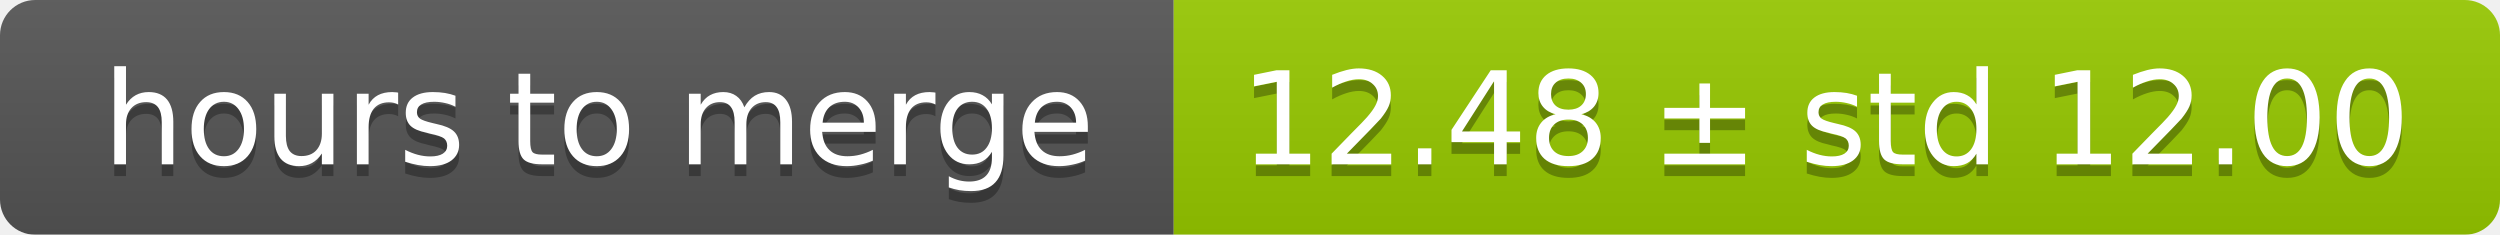
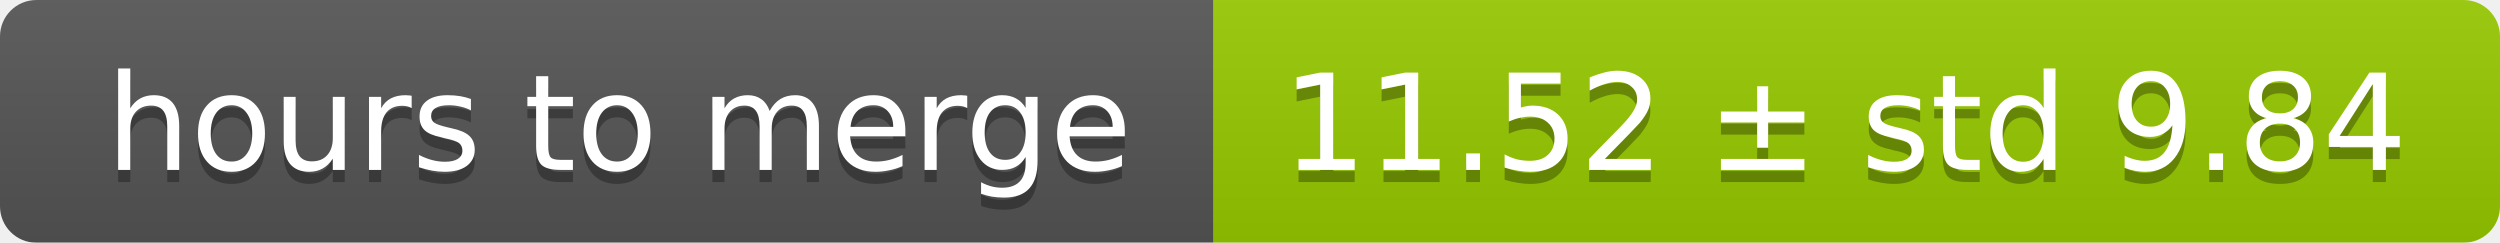
- <svg xmlns="http://www.w3.org/2000/svg" width="213" height="20">
+ <svg xmlns="http://www.w3.org/2000/svg" width="206" height="20">
  <linearGradient id="smooth" x2="0" y2="100%">
    <stop offset="0" stop-color="#bbb" stop-opacity=".1" />
    <stop offset="1" stop-opacity=".1" />
  </linearGradient>
  <mask id="round">
-     <rect width="213" height="20" rx="3" fill="#fff" />
+     <rect width="206" height="20" rx="3" fill="#fff" />
  </mask>
  <g mask="url(#round)">
    <rect width="100" height="20" fill="#555" />
-     <rect x="100" width="113" height="20" fill="#97ca00" />
-     <rect width="213" height="20" fill="url(#smooth)" />
+     <rect x="100" width="106" height="20" fill="#97ca00" />
+     <rect width="206" height="20" fill="url(#smooth)" />
  </g>
  <g fill="#fff" text-anchor="middle" font-family="DejaVu Sans,Verdana,Geneva,sans-serif" font-size="11">
    <text x="51" y="15" fill="#010101" fill-opacity=".3">hours to merge</text>
    <text x="51" y="14">hours to merge</text>
-     <text x="155.5" y="15" fill="#010101" fill-opacity=".3">12.48 ± std 12.00</text>
-     <text x="155.5" y="14">12.48 ± std 12.00</text>
+     <text x="152" y="15" fill="#010101" fill-opacity=".3">11.52 ± std 9.84</text>
+     <text x="152" y="14">11.52 ± std 9.84</text>
  </g>
</svg>
